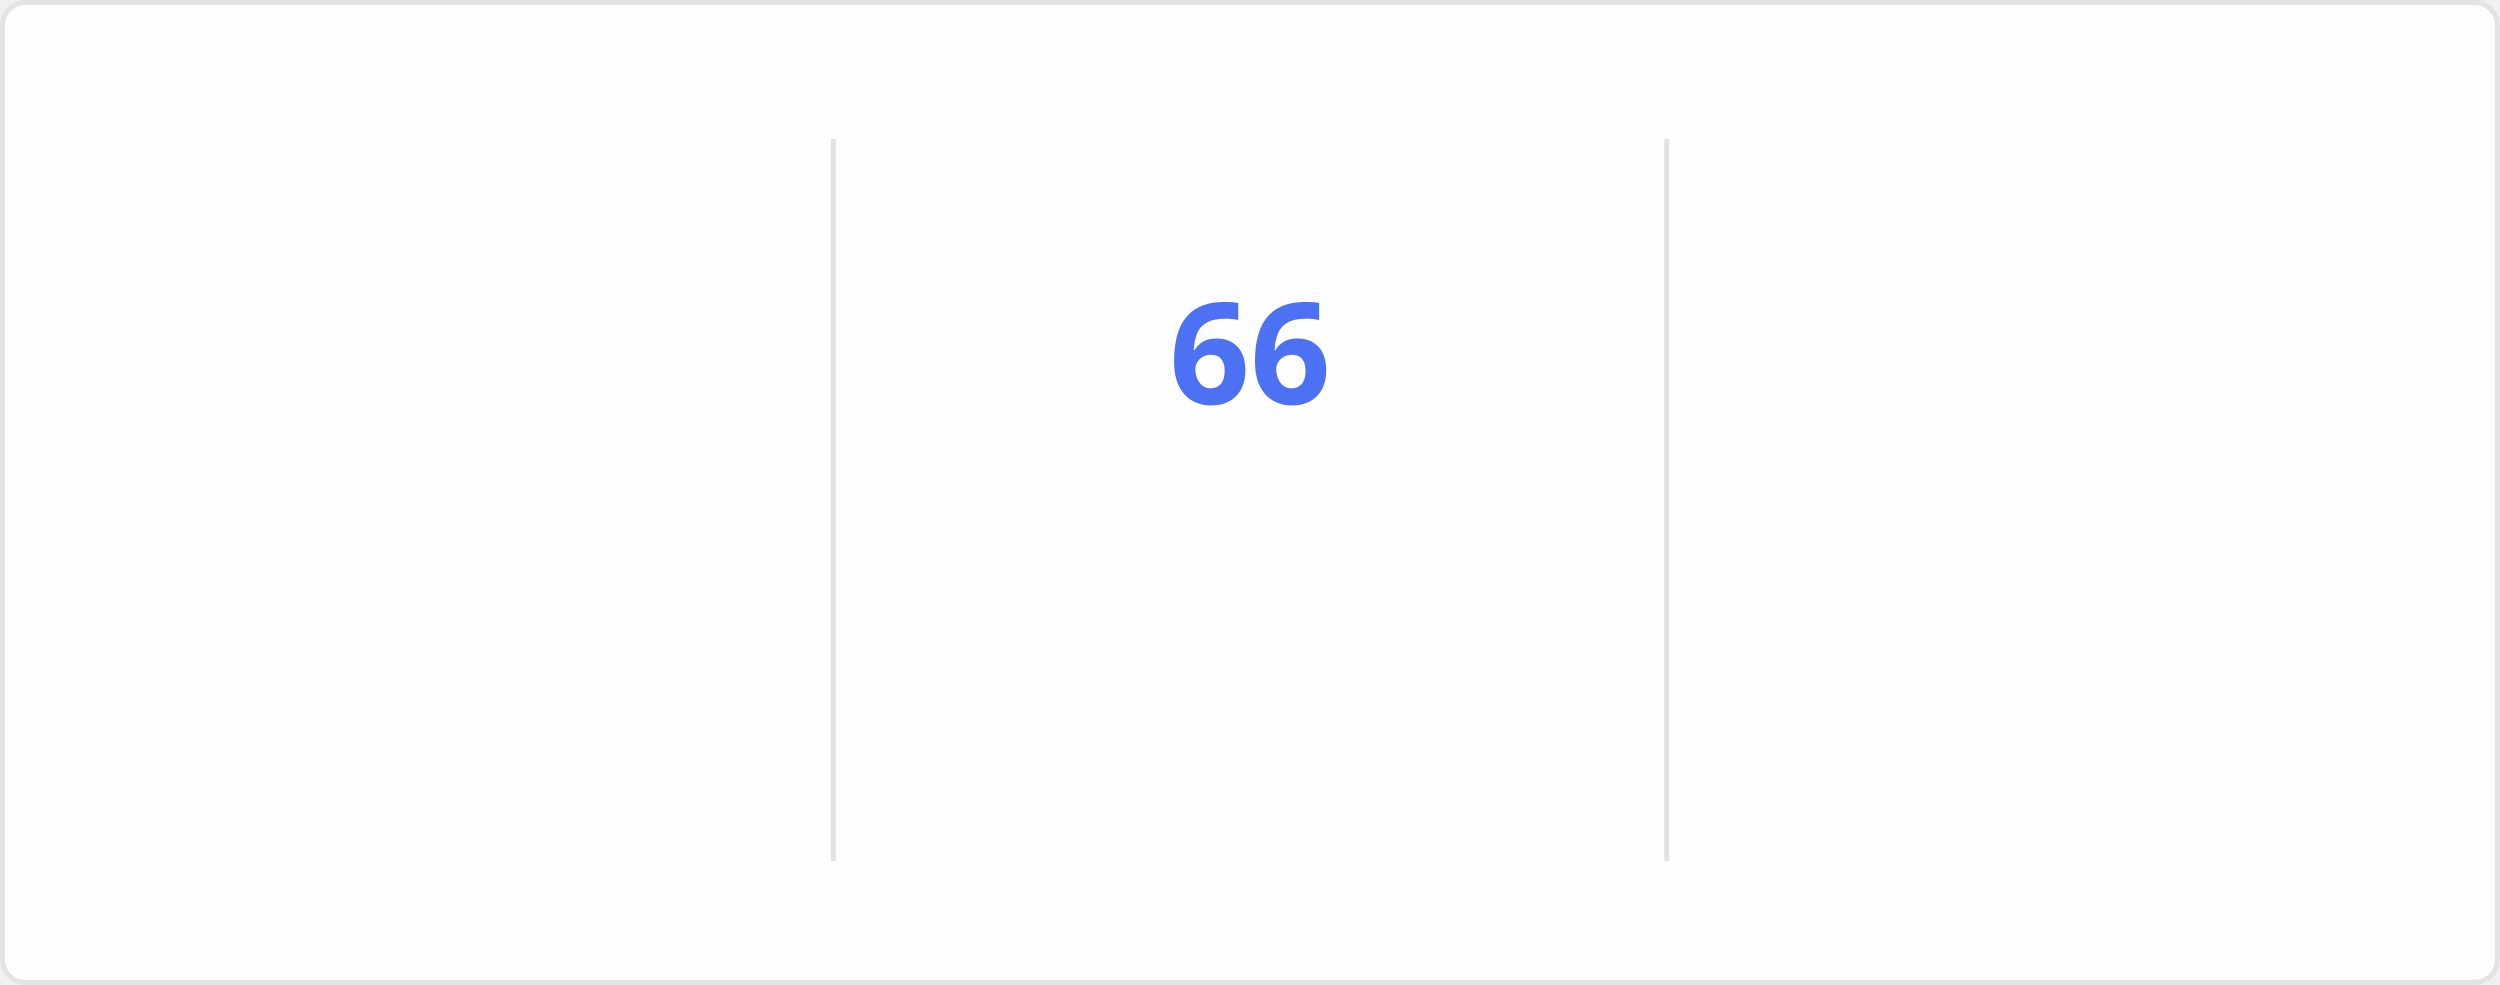
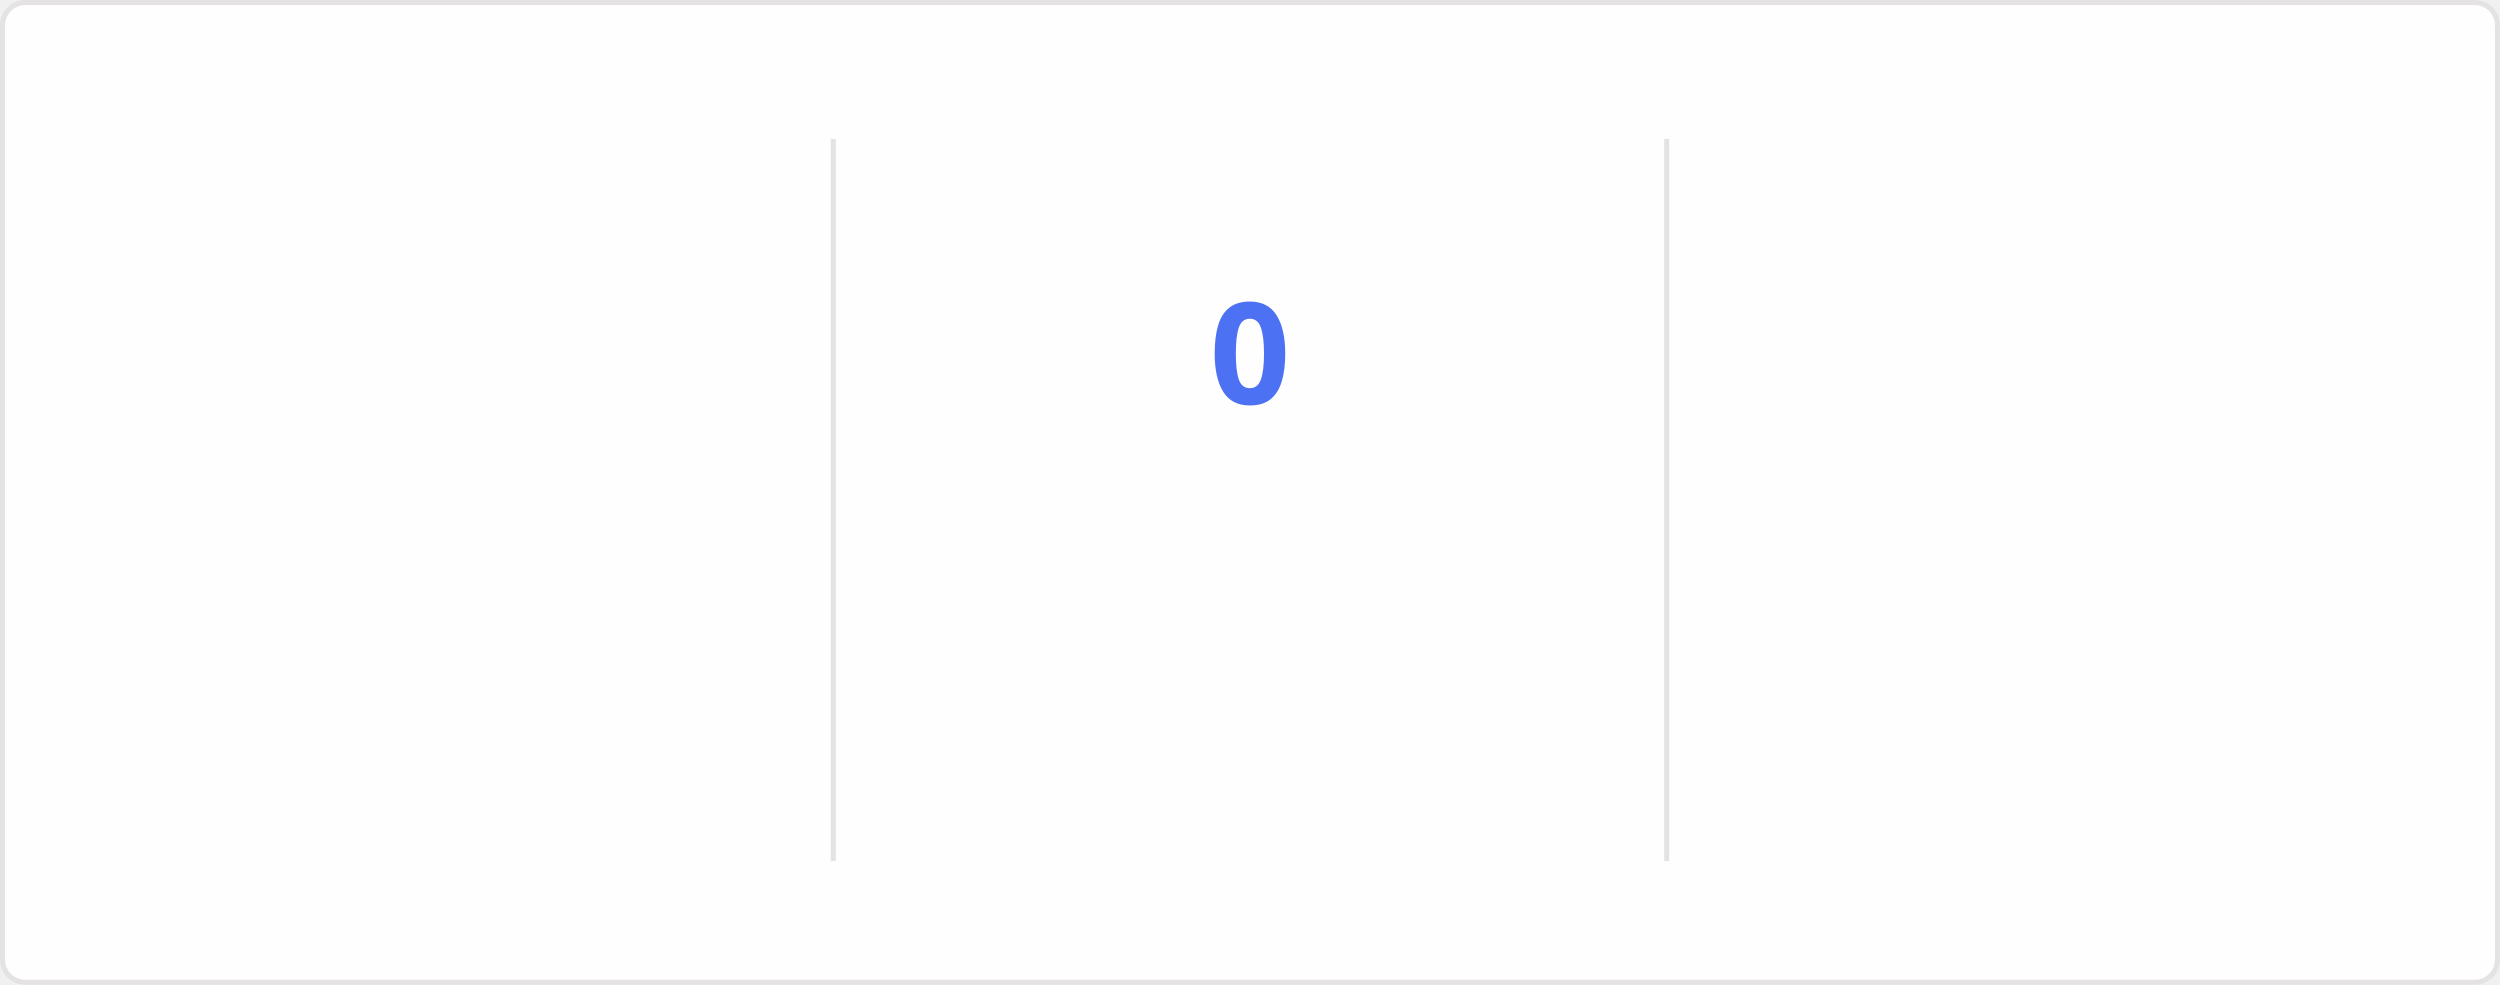
<svg xmlns="http://www.w3.org/2000/svg" style="isolation: isolate" viewBox="0 0 495 195" width="495px" height="195px" direction="ltr">
  <style>
    @keyframes currstreak {
      0% { font-size: 3px; opacity: 0.2; }
      80% { font-size: 34px; opacity: 1; }
      100% { font-size: 28px; opacity: 1; }
    }
    @keyframes fadein {
      0% { opacity: 0; }
      100% { opacity: 1; }
    }
    .big-number {
      font-family: "Segoe UI", Ubuntu, sans-serif;
      font-weight: 700;
      font-size: 28px;
      fill: #2f80ed;
    }
    .label {
      font-family: "Segoe UI", Ubuntu, sans-serif;
      font-weight: 400;
      font-size: 14px;
      fill: #2f80ed;
    }
    .range-text {
      font-family: "Segoe UI", Ubuntu, sans-serif;
      font-weight: 400;
      font-size: 12px;
      fill: #434d58;
    }
    .current-streak-num {
      font-family: "Segoe UI", Ubuntu, sans-serif;
      font-weight: 700;
      font-size: 28px;
      fill: #4c71f2;
    }</style>
  <defs>
    <clipPath id="outer_rectangle">
      <rect width="495" height="195" rx="4.5" />
    </clipPath>
    <mask id="mask_out_ring_behind_fire">
      <rect width="495" height="195" fill="white" />
      <ellipse id="mask-ellipse" cx="247.5" cy="32" rx="13" ry="18" fill="black" />
    </mask>
  </defs>
  <g clip-path="url(#outer_rectangle)">
    <g style="isolation: isolate">
      <rect fill="#fffefe" rx="4.5" x="0.5" y="0.5" width="494" height="194" stroke="#e4e2e2" />
    </g>
    <g style="isolation: isolate">
      <line x1="165" y1="28" x2="165" y2="170" vector-effect="non-scaling-stroke" stroke-width="1" stroke="#e4e2e2" stroke-linejoin="miter" stroke-linecap="square" stroke-miterlimit="3" />
      <line x1="330" y1="28" x2="330" y2="170" vector-effect="non-scaling-stroke" stroke-width="1" stroke="#e4e2e2" stroke-linejoin="miter" stroke-linecap="square" stroke-miterlimit="3" />
    </g>
    <g style="isolation: isolate">
      <g transform="translate(82.5, 48)">
        <text x="0" y="32" stroke-width="0" text-anchor="middle" class="big-number" style="opacity: 0; animation: fadein 0.5s linear forwards 0.6s">
            5.9K
          </text>
      </g>
      <g transform="translate(82.5, 84)">
        <text x="0" y="32" stroke-width="0" text-anchor="middle" class="label" style="opacity: 0; animation: fadein 0.5s linear forwards 0.7s">
            Total Contributions
          </text>
      </g>
      <g transform="translate(82.5, 114)">
        <text x="0" y="32" stroke-width="0" text-anchor="middle" class="range-text" style="opacity: 0; animation: fadein 0.5s linear forwards 0.8s">
            Sep 14 - Present
          </text>
      </g>
    </g>
    <g style="isolation: isolate">
      <g mask="url(#mask_out_ring_behind_fire)">
        <circle cx="247.5" cy="71" r="40" fill="none" stroke="#2f80ed" stroke-width="5" style="opacity: 0; animation: fadein 0.5s linear forwards 0.4s" />
      </g>
      <g transform="translate(247.5, 19.5)" stroke-opacity="0" style="opacity: 0; animation: fadein 0.5s linear forwards 0.6s">
        <path d="M -12 -0.5 L 15 -0.5 L 15 23.5 L -12 23.5 L -12 -0.5 Z" fill="none" />
        <path d="M 1.5 0.67 C 1.5 0.67 2.24 3.32 2.24 5.47 C 2.24 7.53 0.89 9.2 -1.17 9.2 C -3.23 9.2 -4.79 7.53 -4.79 5.47 L -4.76 5.11 C -6.78 7.51 -8 10.62 -8 13.99 C -8 18.41 -4.42 22 0 22 C 4.42 22 8 18.41 8 13.99 C 8 8.6 5.41 3.79 1.5 0.67 Z M -0.29 19 C -2.07 19 -3.51 17.6 -3.51 15.86 C -3.51 14.24 -2.46 13.1 -0.7 12.74 C 1.07 12.38 2.9 11.53 3.92 10.16 C 4.31 11.45 4.51 12.81 4.51 14.2 C 4.51 16.85 2.36 19 -0.29 19 Z" fill="#2f80ed" stroke-opacity="0" />
      </g>
      <g transform="translate(247.5, 48)">
        <text x="0" y="32" stroke-width="0" text-anchor="middle" class="current-streak-num" style="animation: currstreak 0.6s linear forwards">
-             66
+             0
          </text>
      </g>
      <g transform="translate(247.5, 108)">
        <text x="0" y="32" stroke-width="0" text-anchor="middle" class="label" style="opacity: 0; animation: fadein 0.5s linear forwards 0.9s">
            Current Streak
          </text>
      </g>
      <g transform="translate(247.5, 145)">
        <text x="0" y="21" stroke-width="0" text-anchor="middle" class="range-text" style="opacity: 0; animation: fadein 0.5s linear forwards 0.9s">
-             Jul 12 - Sep 15
+             0 days
          </text>
      </g>
    </g>
    <g style="isolation: isolate">
      <g transform="translate(412.5, 48)">
        <text x="0" y="32" stroke-width="0" text-anchor="middle" class="big-number" style="opacity: 0; animation: fadein 0.5s linear forwards 1.2s">
            66
          </text>
      </g>
      <g transform="translate(412.5, 84)">
        <text x="0" y="32" stroke-width="0" text-anchor="middle" class="label" style="opacity: 0; animation: fadein 0.5s linear forwards 1.3s">
            Longest Streak
          </text>
      </g>
      <g transform="translate(412.5, 114)">
        <text x="0" y="32" stroke-width="0" text-anchor="middle" class="range-text" style="opacity: 0; animation: fadein 0.5s linear forwards 1.4s">
            Jul 12 - Sep 15
          </text>
      </g>
    </g>
  </g>
</svg>
